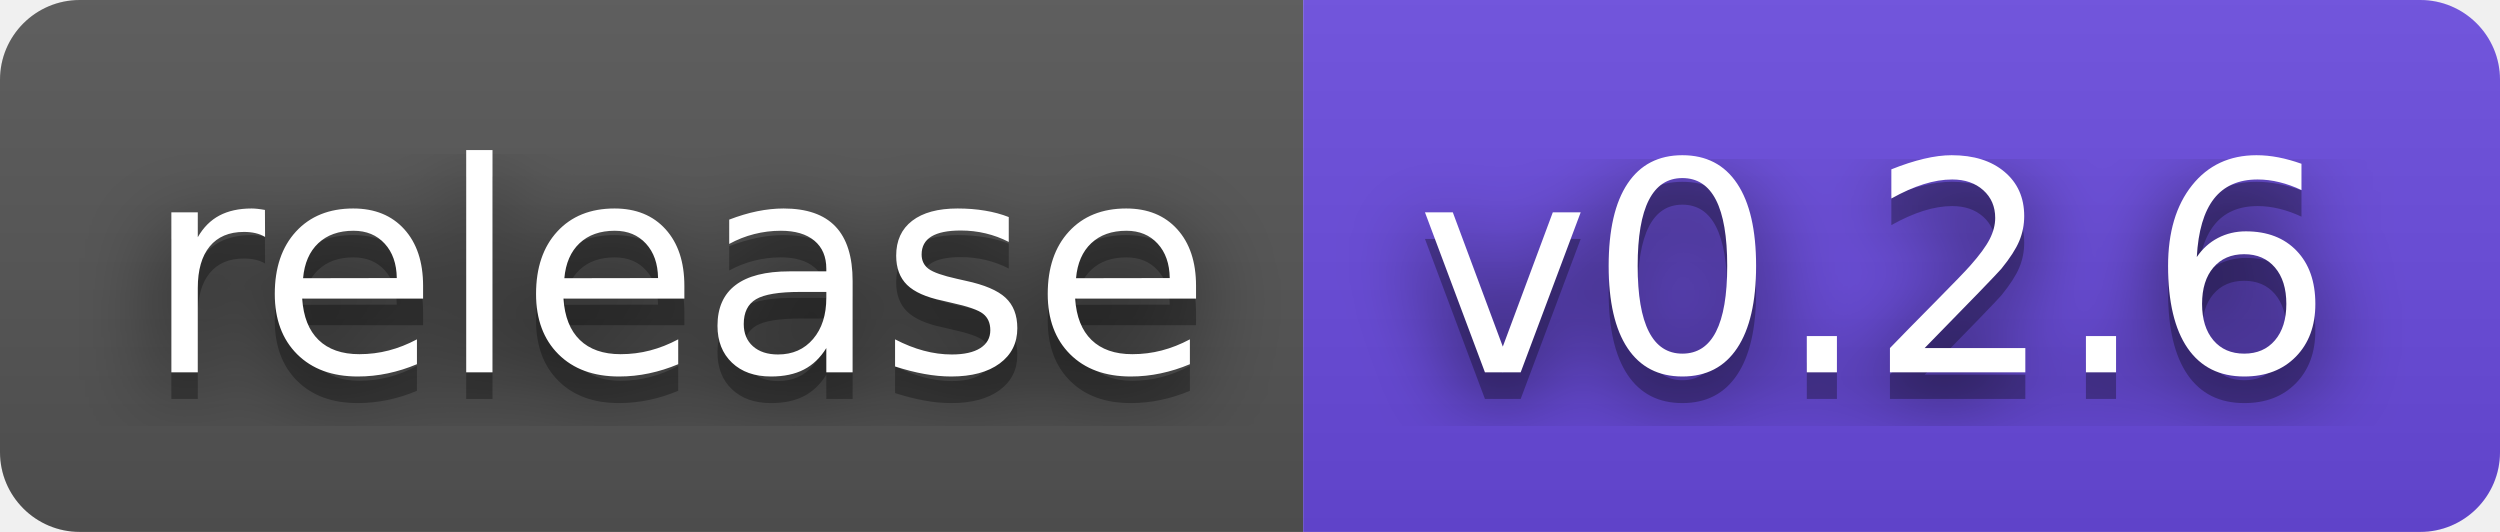
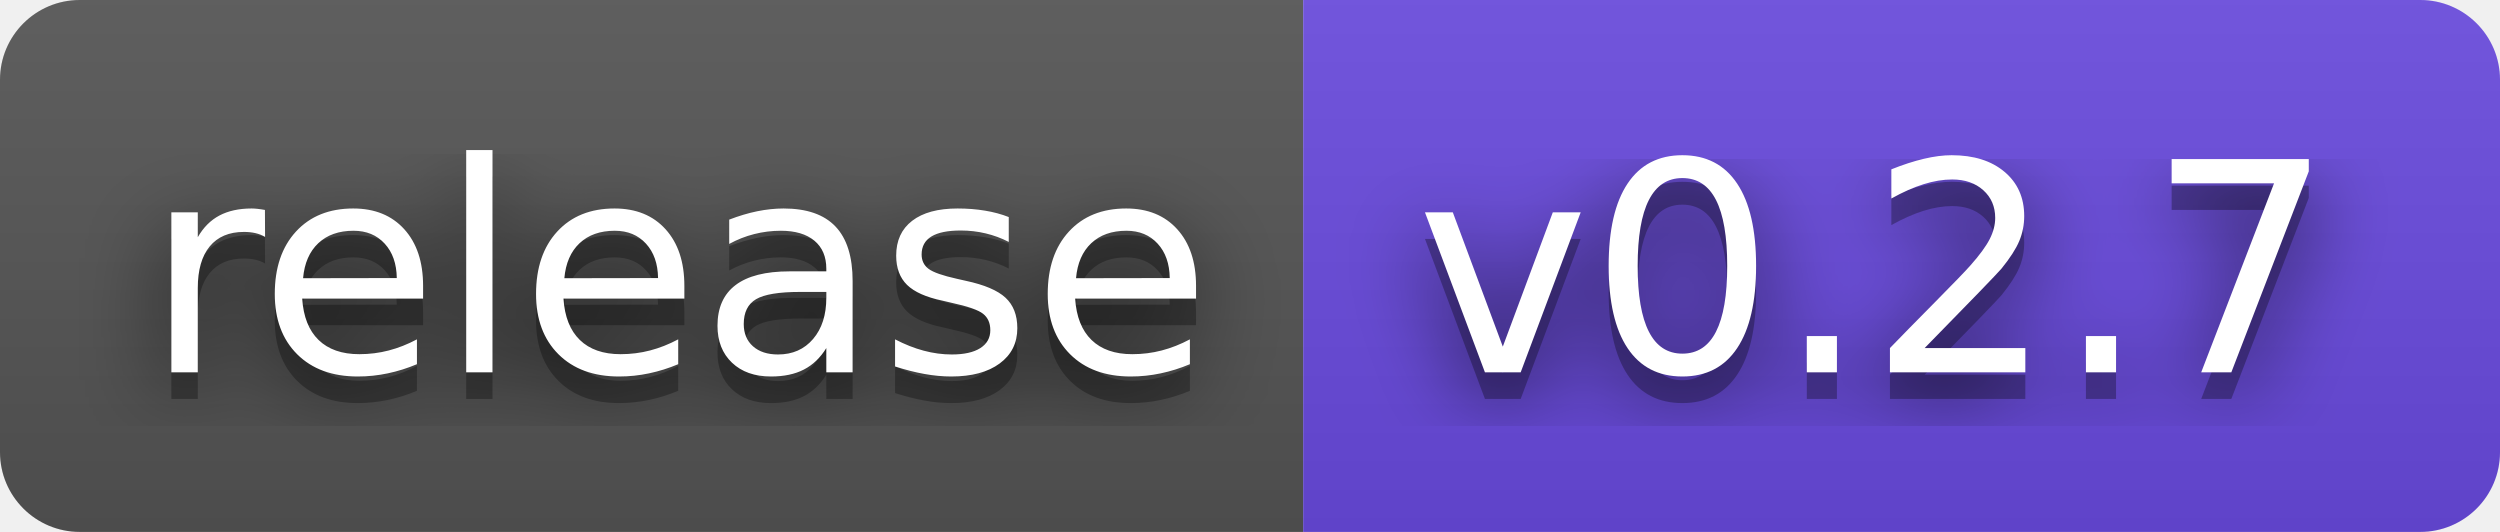
- <svg xmlns="http://www.w3.org/2000/svg" width="94" height="20" role="img" aria-label="release: v0.2.6">
+ <svg xmlns="http://www.w3.org/2000/svg" width="94" height="20" role="img" aria-label="release: v0.2.7">
  <filter id="blur">
    <feGaussianBlur stdDeviation="16" />
  </filter>
  <linearGradient id="s" x2="0" y2="100%">
    <stop offset="0" stop-color="#bbb" stop-opacity=".1" />
    <stop offset="1" stop-opacity=".1" />
  </linearGradient>
  <clipPath id="r">
    <rect width="94" height="20" rx="3" />
  </clipPath>
  <g clip-path="url(#r)">
    <rect width="49" height="20" fill="#555" />
    <rect x="49" width="45" height="20" fill="#6a4be0" />
    <rect width="94" height="20" fill="url(#s)" />
  </g>
  <g fill="#fff" text-anchor="middle" font-family="Verdana,Geneva,DejaVu Sans,sans-serif" text-rendering="geometricPrecision" font-size="110">
    <g transform="scale(.1)">
      <g aria-hidden="true" fill="#010101">
        <text x="255" y="150" fill-opacity=".8" filter="url(#blur)" textLength="390">release</text>
        <text x="255" y="150" fill-opacity=".3" textLength="390">release</text>
      </g>
      <text x="255" y="140" textLength="390">release</text>
    </g>
    <g transform="scale(.1)">
      <g aria-hidden="true" fill="#010101">
-         <text x="705" y="150" fill-opacity=".8" filter="url(#blur)" textLength="350">v0.2.6</text>
-         <text x="705" y="150" fill-opacity=".3" textLength="350">v0.2.6</text>
+         <text x="705" y="150" fill-opacity=".8" filter="url(#blur)" textLength="350">v0.2.7</text>
+         <text x="705" y="150" fill-opacity=".3" textLength="350">v0.2.7</text>
      </g>
-       <text x="705" y="140" textLength="350">v0.2.6</text>
+       <text x="705" y="140" textLength="350">v0.2.7</text>
    </g>
  </g>
</svg>
